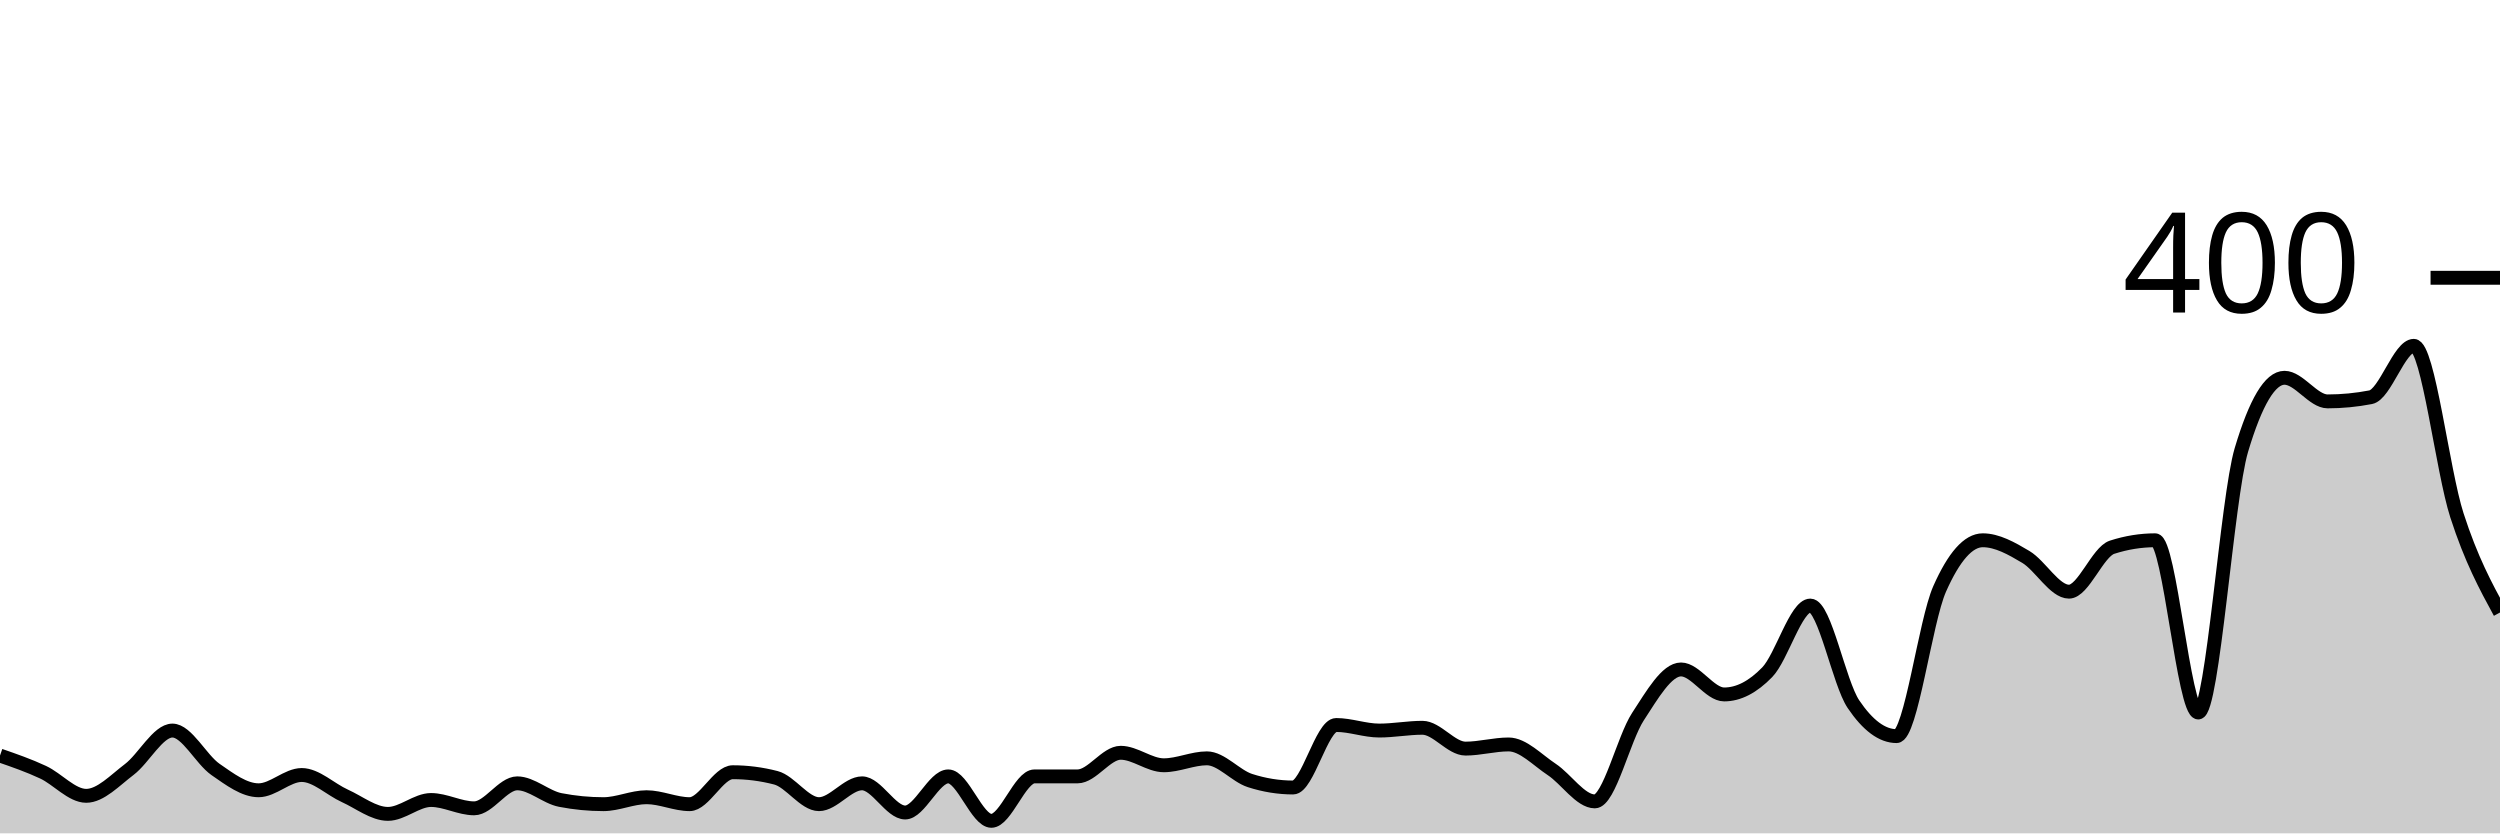
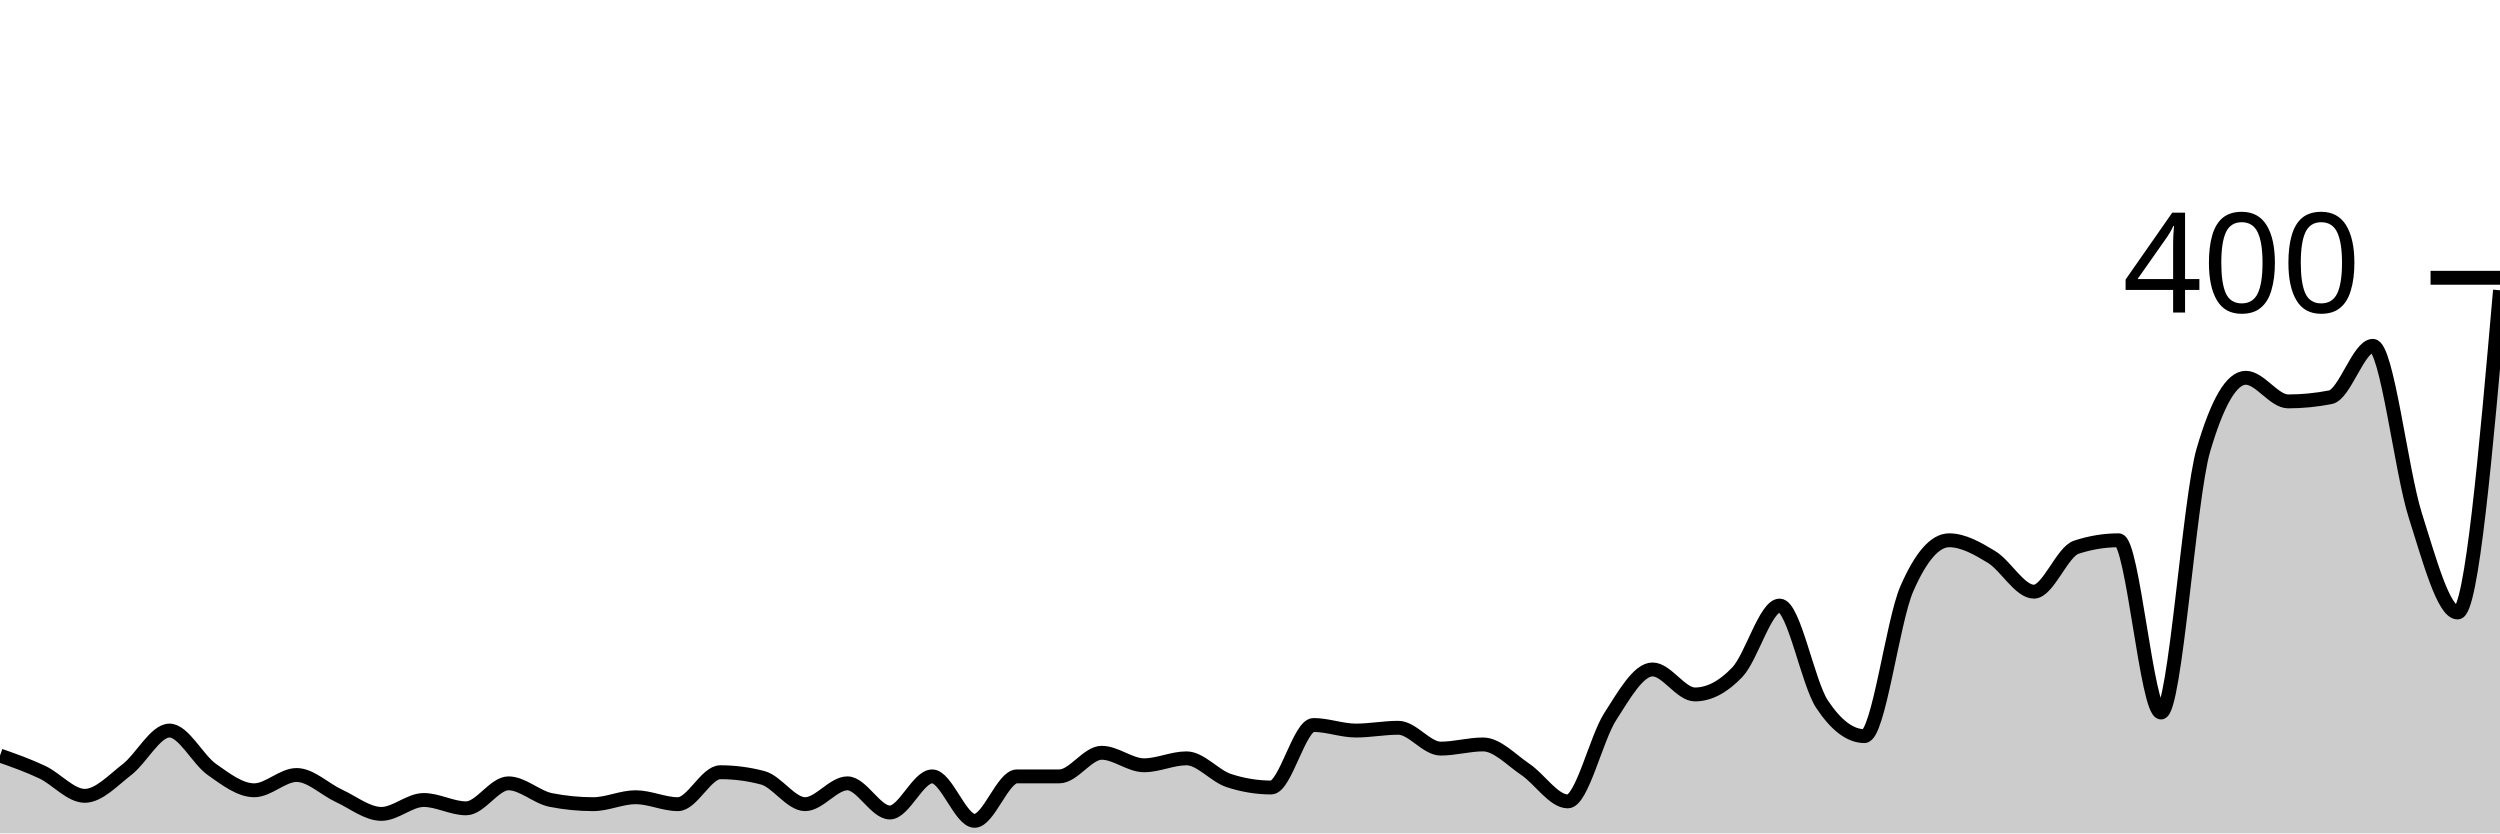
<svg xmlns="http://www.w3.org/2000/svg" viewBox="0 0 180 60">
  <g transform="translate(0,20)">
-     <path class="area" fill="rgba(0, 0, 0, 0.2)" d="M0,34.4C1.034,34.758,2.069,35.117,3.103,35.6C4.138,36.083,5.172,37.3,6.207,37.3C7.241,37.3,8.276,36.183,9.31,35.4C10.345,34.617,11.379,32.6,12.414,32.6C13.448,32.6,14.483,34.683,15.517,35.4C16.552,36.117,17.586,36.9,18.621,36.9C19.655,36.9,20.69,35.8,21.724,35.8C22.759,35.8,23.793,36.833,24.828,37.3C25.862,37.767,26.897,38.6,27.931,38.6C28.966,38.6,30,37.6,31.034,37.6C32.069,37.6,33.103,38.2,34.138,38.2C35.172,38.2,36.207,36.4,37.241,36.4C38.276,36.4,39.31,37.4,40.345,37.6C41.379,37.8,42.414,37.9,43.448,37.9C44.483,37.9,45.517,37.4,46.552,37.4C47.586,37.4,48.621,37.9,49.655,37.9C50.69,37.9,51.724,35.6,52.759,35.6C53.793,35.6,54.828,35.733,55.862,36C56.897,36.267,57.931,37.9,58.966,37.9C60,37.9,61.034,36.4,62.069,36.4C63.103,36.4,64.138,38.5,65.172,38.5C66.207,38.5,67.241,35.9,68.276,35.9C69.31,35.9,70.345,39.1,71.379,39.1C72.414,39.1,73.448,35.9,74.483,35.9C75.517,35.9,76.552,35.9,77.586,35.9C78.621,35.9,79.655,34.2,80.69,34.2C81.724,34.2,82.759,35.1,83.793,35.1C84.828,35.1,85.862,34.6,86.897,34.6C87.931,34.6,88.966,35.867,90,36.2C91.034,36.533,92.069,36.7,93.103,36.7C94.138,36.7,95.172,32.2,96.207,32.2C97.241,32.2,98.276,32.6,99.31,32.6C100.345,32.6,101.379,32.4,102.414,32.4C103.448,32.4,104.483,33.9,105.517,33.9C106.552,33.9,107.586,33.6,108.621,33.6C109.655,33.6,110.69,34.717,111.724,35.4C112.759,36.083,113.793,37.7,114.828,37.7C115.862,37.7,116.897,33.183,117.931,31.6C118.966,30.017,120,28.2,121.034,28.2C122.069,28.2,123.103,30,124.138,30C125.172,30,126.207,29.467,127.241,28.4C128.276,27.333,129.31,23.6,130.345,23.6C131.379,23.6,132.414,29.167,133.448,30.7C134.483,32.233,135.517,33,136.552,33C137.586,33,138.621,24.733,139.655,22.4C140.69,20.067,141.724,18.9,142.759,18.9C143.793,18.9,144.828,19.483,145.862,20.1C146.897,20.717,147.931,22.6,148.966,22.6C150,22.6,151.034,19.733,152.069,19.4C153.103,19.067,154.138,18.9,155.172,18.9C156.207,18.9,157.241,31.3,158.276,31.3C159.31,31.3,160.345,15.867,161.379,12.4C162.414,8.933,163.448,7.2,164.483,7.2C165.517,7.2,166.552,8.9,167.586,8.9C168.621,8.9,169.655,8.8,170.69,8.6C171.724,8.4,172.759,4.9,173.793,4.9C174.828,4.9,175.862,13.9,176.897,17.1C177.931,20.3,178.966,22.2,180,24.1L180,40C178.966,40,177.931,40,176.897,40C175.862,40,174.828,40,173.793,40C172.759,40,171.724,40,170.69,40C169.655,40,168.621,40,167.586,40C166.552,40,165.517,40,164.483,40C163.448,40,162.414,40,161.379,40C160.345,40,159.31,40,158.276,40C157.241,40,156.207,40,155.172,40C154.138,40,153.103,40,152.069,40C151.034,40,150,40,148.966,40C147.931,40,146.897,40,145.862,40C144.828,40,143.793,40,142.759,40C141.724,40,140.69,40,139.655,40C138.621,40,137.586,40,136.552,40C135.517,40,134.483,40,133.448,40C132.414,40,131.379,40,130.345,40C129.31,40,128.276,40,127.241,40C126.207,40,125.172,40,124.138,40C123.103,40,122.069,40,121.034,40C120,40,118.966,40,117.931,40C116.897,40,115.862,40,114.828,40C113.793,40,112.759,40,111.724,40C110.69,40,109.655,40,108.621,40C107.586,40,106.552,40,105.517,40C104.483,40,103.448,40,102.414,40C101.379,40,100.345,40,99.31,40C98.276,40,97.241,40,96.207,40C95.172,40,94.138,40,93.103,40C92.069,40,91.034,40,90,40C88.966,40,87.931,40,86.897,40C85.862,40,84.828,40,83.793,40C82.759,40,81.724,40,80.69,40C79.655,40,78.621,40,77.586,40C76.552,40,75.517,40,74.483,40C73.448,40,72.414,40,71.379,40C70.345,40,69.31,40,68.276,40C67.241,40,66.207,40,65.172,40C64.138,40,63.103,40,62.069,40C61.034,40,60,40,58.966,40C57.931,40,56.897,40,55.862,40C54.828,40,53.793,40,52.759,40C51.724,40,50.69,40,49.655,40C48.621,40,47.586,40,46.552,40C45.517,40,44.483,40,43.448,40C42.414,40,41.379,40,40.345,40C39.31,40,38.276,40,37.241,40C36.207,40,35.172,40,34.138,40C33.103,40,32.069,40,31.034,40C30,40,28.966,40,27.931,40C26.897,40,25.862,40,24.828,40C23.793,40,22.759,40,21.724,40C20.69,40,19.655,40,18.621,40C17.586,40,16.552,40,15.517,40C14.483,40,13.448,40,12.414,40C11.379,40,10.345,40,9.31,40C8.276,40,7.241,40,6.207,40C5.172,40,4.138,40,3.103,40C2.069,40,1.034,40,0,40Z" />
-     <path class="line" stroke="black" fill="none" d="M0,34.4C1.034,34.758,2.069,35.117,3.103,35.6C4.138,36.083,5.172,37.3,6.207,37.3C7.241,37.3,8.276,36.183,9.31,35.4C10.345,34.617,11.379,32.6,12.414,32.6C13.448,32.6,14.483,34.683,15.517,35.4C16.552,36.117,17.586,36.9,18.621,36.9C19.655,36.9,20.69,35.8,21.724,35.8C22.759,35.8,23.793,36.833,24.828,37.3C25.862,37.767,26.897,38.6,27.931,38.6C28.966,38.6,30,37.6,31.034,37.6C32.069,37.6,33.103,38.2,34.138,38.2C35.172,38.2,36.207,36.4,37.241,36.4C38.276,36.4,39.31,37.4,40.345,37.6C41.379,37.8,42.414,37.9,43.448,37.9C44.483,37.9,45.517,37.4,46.552,37.4C47.586,37.4,48.621,37.9,49.655,37.9C50.69,37.9,51.724,35.6,52.759,35.6C53.793,35.6,54.828,35.733,55.862,36C56.897,36.267,57.931,37.9,58.966,37.9C60,37.9,61.034,36.4,62.069,36.4C63.103,36.4,64.138,38.5,65.172,38.5C66.207,38.5,67.241,35.9,68.276,35.9C69.31,35.9,70.345,39.1,71.379,39.1C72.414,39.1,73.448,35.9,74.483,35.9C75.517,35.9,76.552,35.9,77.586,35.9C78.621,35.9,79.655,34.2,80.69,34.2C81.724,34.2,82.759,35.1,83.793,35.1C84.828,35.1,85.862,34.6,86.897,34.6C87.931,34.6,88.966,35.867,90,36.2C91.034,36.533,92.069,36.7,93.103,36.7C94.138,36.7,95.172,32.2,96.207,32.2C97.241,32.2,98.276,32.6,99.31,32.6C100.345,32.6,101.379,32.4,102.414,32.4C103.448,32.4,104.483,33.9,105.517,33.9C106.552,33.9,107.586,33.6,108.621,33.6C109.655,33.6,110.69,34.717,111.724,35.4C112.759,36.083,113.793,37.7,114.828,37.7C115.862,37.7,116.897,33.183,117.931,31.6C118.966,30.017,120,28.2,121.034,28.2C122.069,28.2,123.103,30,124.138,30C125.172,30,126.207,29.467,127.241,28.4C128.276,27.333,129.31,23.6,130.345,23.6C131.379,23.6,132.414,29.167,133.448,30.7C134.483,32.233,135.517,33,136.552,33C137.586,33,138.621,24.733,139.655,22.4C140.69,20.067,141.724,18.9,142.759,18.9C143.793,18.9,144.828,19.483,145.862,20.1C146.897,20.717,147.931,22.6,148.966,22.6C150,22.6,151.034,19.733,152.069,19.4C153.103,19.067,154.138,18.9,155.172,18.9C156.207,18.9,157.241,31.3,158.276,31.3C159.31,31.3,160.345,15.867,161.379,12.4C162.414,8.933,163.448,7.2,164.483,7.2C165.517,7.2,166.552,8.9,167.586,8.9C168.621,8.9,169.655,8.8,170.69,8.6C171.724,8.4,172.759,4.9,173.793,4.9C174.828,4.9,175.862,13.9,176.897,17.1C177.931,20.3,178.966,22.2,180,24.1" />
+     <path class="area" fill="rgba(0, 0, 0, 0.2)" d="M0,34.4C1.017,34.758,2.034,35.117,3.051,35.6C4.068,36.083,5.085,37.3,6.102,37.3C7.119,37.3,8.136,36.183,9.153,35.4C10.169,34.617,11.186,32.6,12.203,32.6C13.22,32.6,14.237,34.683,15.254,35.4C16.271,36.117,17.288,36.9,18.305,36.9C19.322,36.9,20.339,35.8,21.356,35.8C22.373,35.8,23.39,36.833,24.407,37.3C25.424,37.767,26.441,38.6,27.458,38.6C28.475,38.6,29.492,37.6,30.508,37.6C31.525,37.6,32.542,38.2,33.559,38.2C34.576,38.2,35.593,36.4,36.61,36.4C37.627,36.4,38.644,37.4,39.661,37.6C40.678,37.8,41.695,37.9,42.712,37.9C43.729,37.9,44.746,37.4,45.763,37.4C46.78,37.4,47.797,37.9,48.814,37.9C49.831,37.9,50.847,35.6,51.864,35.6C52.881,35.6,53.898,35.733,54.915,36C55.932,36.267,56.949,37.9,57.966,37.9C58.983,37.9,60,36.4,61.017,36.4C62.034,36.4,63.051,38.5,64.068,38.5C65.085,38.5,66.102,35.9,67.119,35.9C68.136,35.9,69.153,39.1,70.169,39.1C71.186,39.1,72.203,35.9,73.22,35.9C74.237,35.9,75.254,35.9,76.271,35.9C77.288,35.9,78.305,34.2,79.322,34.2C80.339,34.2,81.356,35.1,82.373,35.1C83.39,35.1,84.407,34.6,85.424,34.6C86.441,34.6,87.458,35.867,88.475,36.2C89.492,36.533,90.508,36.7,91.525,36.7C92.542,36.7,93.559,32.2,94.576,32.2C95.593,32.2,96.61,32.6,97.627,32.6C98.644,32.6,99.661,32.4,100.678,32.4C101.695,32.4,102.712,33.9,103.729,33.9C104.746,33.9,105.763,33.6,106.78,33.6C107.797,33.6,108.814,34.717,109.831,35.4C110.847,36.083,111.864,37.7,112.881,37.7C113.898,37.7,114.915,33.183,115.932,31.6C116.949,30.017,117.966,28.2,118.983,28.2C120,28.2,121.017,30,122.034,30C123.051,30,124.068,29.467,125.085,28.4C126.102,27.333,127.119,23.6,128.136,23.6C129.153,23.6,130.169,29.167,131.186,30.7C132.203,32.233,133.22,33,134.237,33C135.254,33,136.271,24.733,137.288,22.4C138.305,20.067,139.322,18.9,140.339,18.9C141.356,18.9,142.373,19.483,143.39,20.1C144.407,20.717,145.424,22.6,146.441,22.6C147.458,22.6,148.475,19.733,149.492,19.4C150.508,19.067,151.525,18.9,152.542,18.9C153.559,18.9,154.576,31.3,155.593,31.3C156.61,31.3,157.627,15.867,158.644,12.4C159.661,8.933,160.678,7.2,161.695,7.2C162.712,7.2,163.729,8.9,164.746,8.9C165.763,8.9,166.78,8.8,167.797,8.6C168.814,8.4,169.831,4.9,170.847,4.9C171.864,4.9,172.881,13.9,173.898,17.1C174.915,20.3,175.932,24.1,176.949,24.1C177.966,24.1,178.983,12.5,180,0.9L180,40C178.983,40,177.966,40,176.949,40C175.932,40,174.915,40,173.898,40C172.881,40,171.864,40,170.847,40C169.831,40,168.814,40,167.797,40C166.78,40,165.763,40,164.746,40C163.729,40,162.712,40,161.695,40C160.678,40,159.661,40,158.644,40C157.627,40,156.61,40,155.593,40C154.576,40,153.559,40,152.542,40C151.525,40,150.508,40,149.492,40C148.475,40,147.458,40,146.441,40C145.424,40,144.407,40,143.39,40C142.373,40,141.356,40,140.339,40C139.322,40,138.305,40,137.288,40C136.271,40,135.254,40,134.237,40C133.22,40,132.203,40,131.186,40C130.169,40,129.153,40,128.136,40C127.119,40,126.102,40,125.085,40C124.068,40,123.051,40,122.034,40C121.017,40,120,40,118.983,40C117.966,40,116.949,40,115.932,40C114.915,40,113.898,40,112.881,40C111.864,40,110.847,40,109.831,40C108.814,40,107.797,40,106.78,40C105.763,40,104.746,40,103.729,40C102.712,40,101.695,40,100.678,40C99.661,40,98.644,40,97.627,40C96.61,40,95.593,40,94.576,40C93.559,40,92.542,40,91.525,40C90.508,40,89.492,40,88.475,40C87.458,40,86.441,40,85.424,40C84.407,40,83.39,40,82.373,40C81.356,40,80.339,40,79.322,40C78.305,40,77.288,40,76.271,40C75.254,40,74.237,40,73.22,40C72.203,40,71.186,40,70.169,40C69.153,40,68.136,40,67.119,40C66.102,40,65.085,40,64.068,40C63.051,40,62.034,40,61.017,40C60,40,58.983,40,57.966,40C56.949,40,55.932,40,54.915,40C53.898,40,52.881,40,51.864,40C50.847,40,49.831,40,48.814,40C47.797,40,46.78,40,45.763,40C44.746,40,43.729,40,42.712,40C41.695,40,40.678,40,39.661,40C38.644,40,37.627,40,36.61,40C35.593,40,34.576,40,33.559,40C32.542,40,31.525,40,30.508,40C29.492,40,28.475,40,27.458,40C26.441,40,25.424,40,24.407,40C23.39,40,22.373,40,21.356,40C20.339,40,19.322,40,18.305,40C17.288,40,16.271,40,15.254,40C14.237,40,13.22,40,12.203,40C11.186,40,10.169,40,9.153,40C8.136,40,7.119,40,6.102,40C5.085,40,4.068,40,3.051,40C2.034,40,1.017,40,0,40Z" />
+     <path class="line" stroke="black" fill="none" d="M0,34.4C1.017,34.758,2.034,35.117,3.051,35.6C4.068,36.083,5.085,37.3,6.102,37.3C7.119,37.3,8.136,36.183,9.153,35.4C10.169,34.617,11.186,32.6,12.203,32.6C13.22,32.6,14.237,34.683,15.254,35.4C16.271,36.117,17.288,36.9,18.305,36.9C19.322,36.9,20.339,35.8,21.356,35.8C22.373,35.8,23.39,36.833,24.407,37.3C25.424,37.767,26.441,38.6,27.458,38.6C28.475,38.6,29.492,37.6,30.508,37.6C31.525,37.6,32.542,38.2,33.559,38.2C34.576,38.2,35.593,36.4,36.61,36.4C37.627,36.4,38.644,37.4,39.661,37.6C40.678,37.8,41.695,37.9,42.712,37.9C43.729,37.9,44.746,37.4,45.763,37.4C46.78,37.4,47.797,37.9,48.814,37.9C49.831,37.9,50.847,35.6,51.864,35.6C52.881,35.6,53.898,35.733,54.915,36C55.932,36.267,56.949,37.9,57.966,37.9C58.983,37.9,60,36.4,61.017,36.4C62.034,36.4,63.051,38.5,64.068,38.5C65.085,38.5,66.102,35.9,67.119,35.9C68.136,35.9,69.153,39.1,70.169,39.1C71.186,39.1,72.203,35.9,73.22,35.9C74.237,35.9,75.254,35.9,76.271,35.9C77.288,35.9,78.305,34.2,79.322,34.2C80.339,34.2,81.356,35.1,82.373,35.1C83.39,35.1,84.407,34.6,85.424,34.6C86.441,34.6,87.458,35.867,88.475,36.2C89.492,36.533,90.508,36.7,91.525,36.7C92.542,36.7,93.559,32.2,94.576,32.2C95.593,32.2,96.61,32.6,97.627,32.6C98.644,32.6,99.661,32.4,100.678,32.4C101.695,32.4,102.712,33.9,103.729,33.9C104.746,33.9,105.763,33.6,106.78,33.6C107.797,33.6,108.814,34.717,109.831,35.4C110.847,36.083,111.864,37.7,112.881,37.7C113.898,37.7,114.915,33.183,115.932,31.6C116.949,30.017,117.966,28.2,118.983,28.2C120,28.2,121.017,30,122.034,30C123.051,30,124.068,29.467,125.085,28.4C126.102,27.333,127.119,23.6,128.136,23.6C129.153,23.6,130.169,29.167,131.186,30.7C132.203,32.233,133.22,33,134.237,33C135.254,33,136.271,24.733,137.288,22.4C138.305,20.067,139.322,18.9,140.339,18.9C141.356,18.9,142.373,19.483,143.39,20.1C144.407,20.717,145.424,22.6,146.441,22.6C147.458,22.6,148.475,19.733,149.492,19.4C150.508,19.067,151.525,18.9,152.542,18.9C153.559,18.9,154.576,31.3,155.593,31.3C156.61,31.3,157.627,15.867,158.644,12.4C159.661,8.933,160.678,7.2,161.695,7.2C162.712,7.2,163.729,8.9,164.746,8.9C165.763,8.9,166.78,8.8,167.797,8.6C168.814,8.4,169.831,4.9,170.847,4.9C171.864,4.9,172.881,13.9,173.898,17.1C174.915,20.3,175.932,24.1,176.949,24.1C177.966,24.1,178.983,12.5,180,0.9" />
    <path class="axis-ceiling" stroke-width="1" stroke="black" fill="none" d="M175,0L180,0" />
    <text class="axis-ceiling-label" font-family="sans-serif" text-anchor="end" font-size="10px" x="170" y="2.5">400</text>
  </g>
</svg>
